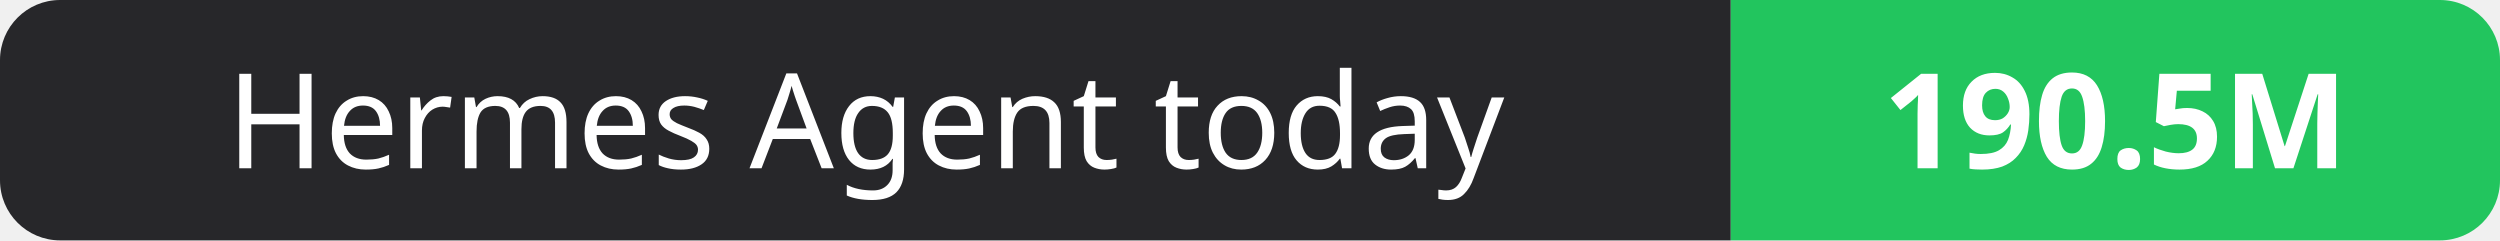
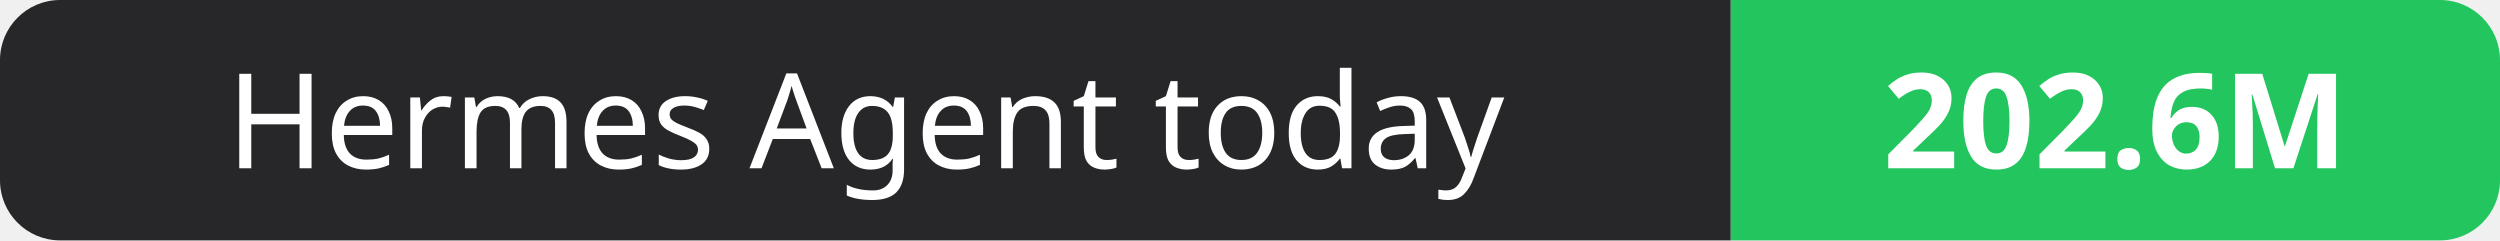
- <svg xmlns="http://www.w3.org/2000/svg" width="208" height="20" role="img" aria-label="Hermes Agent today: 190.5M">
+ <svg xmlns="http://www.w3.org/2000/svg" width="208" height="20" role="img" aria-label="Hermes Agent today: 202.6M">
  <clipPath id="r">
    <rect width="208" height="20" rx="5" fill="#fff" />
  </clipPath>
  <g clip-path="url(#r)">
    <rect width="144" height="20" fill="#27272a" />
    <rect x="144" width="64" height="20" fill="#22c55e" />
  </g>
  <g fill="#fff" text-anchor="middle" font-family="Verdana,Geneva,sans-serif" font-size="11">
    <text x="72.0" y="14">Hermes Agent today</text>
-     <text x="176.0" y="14" font-weight="700">190.5M</text>
+     <text x="176.0" y="14" font-weight="700">202.6M</text>
  </g>
</svg>
